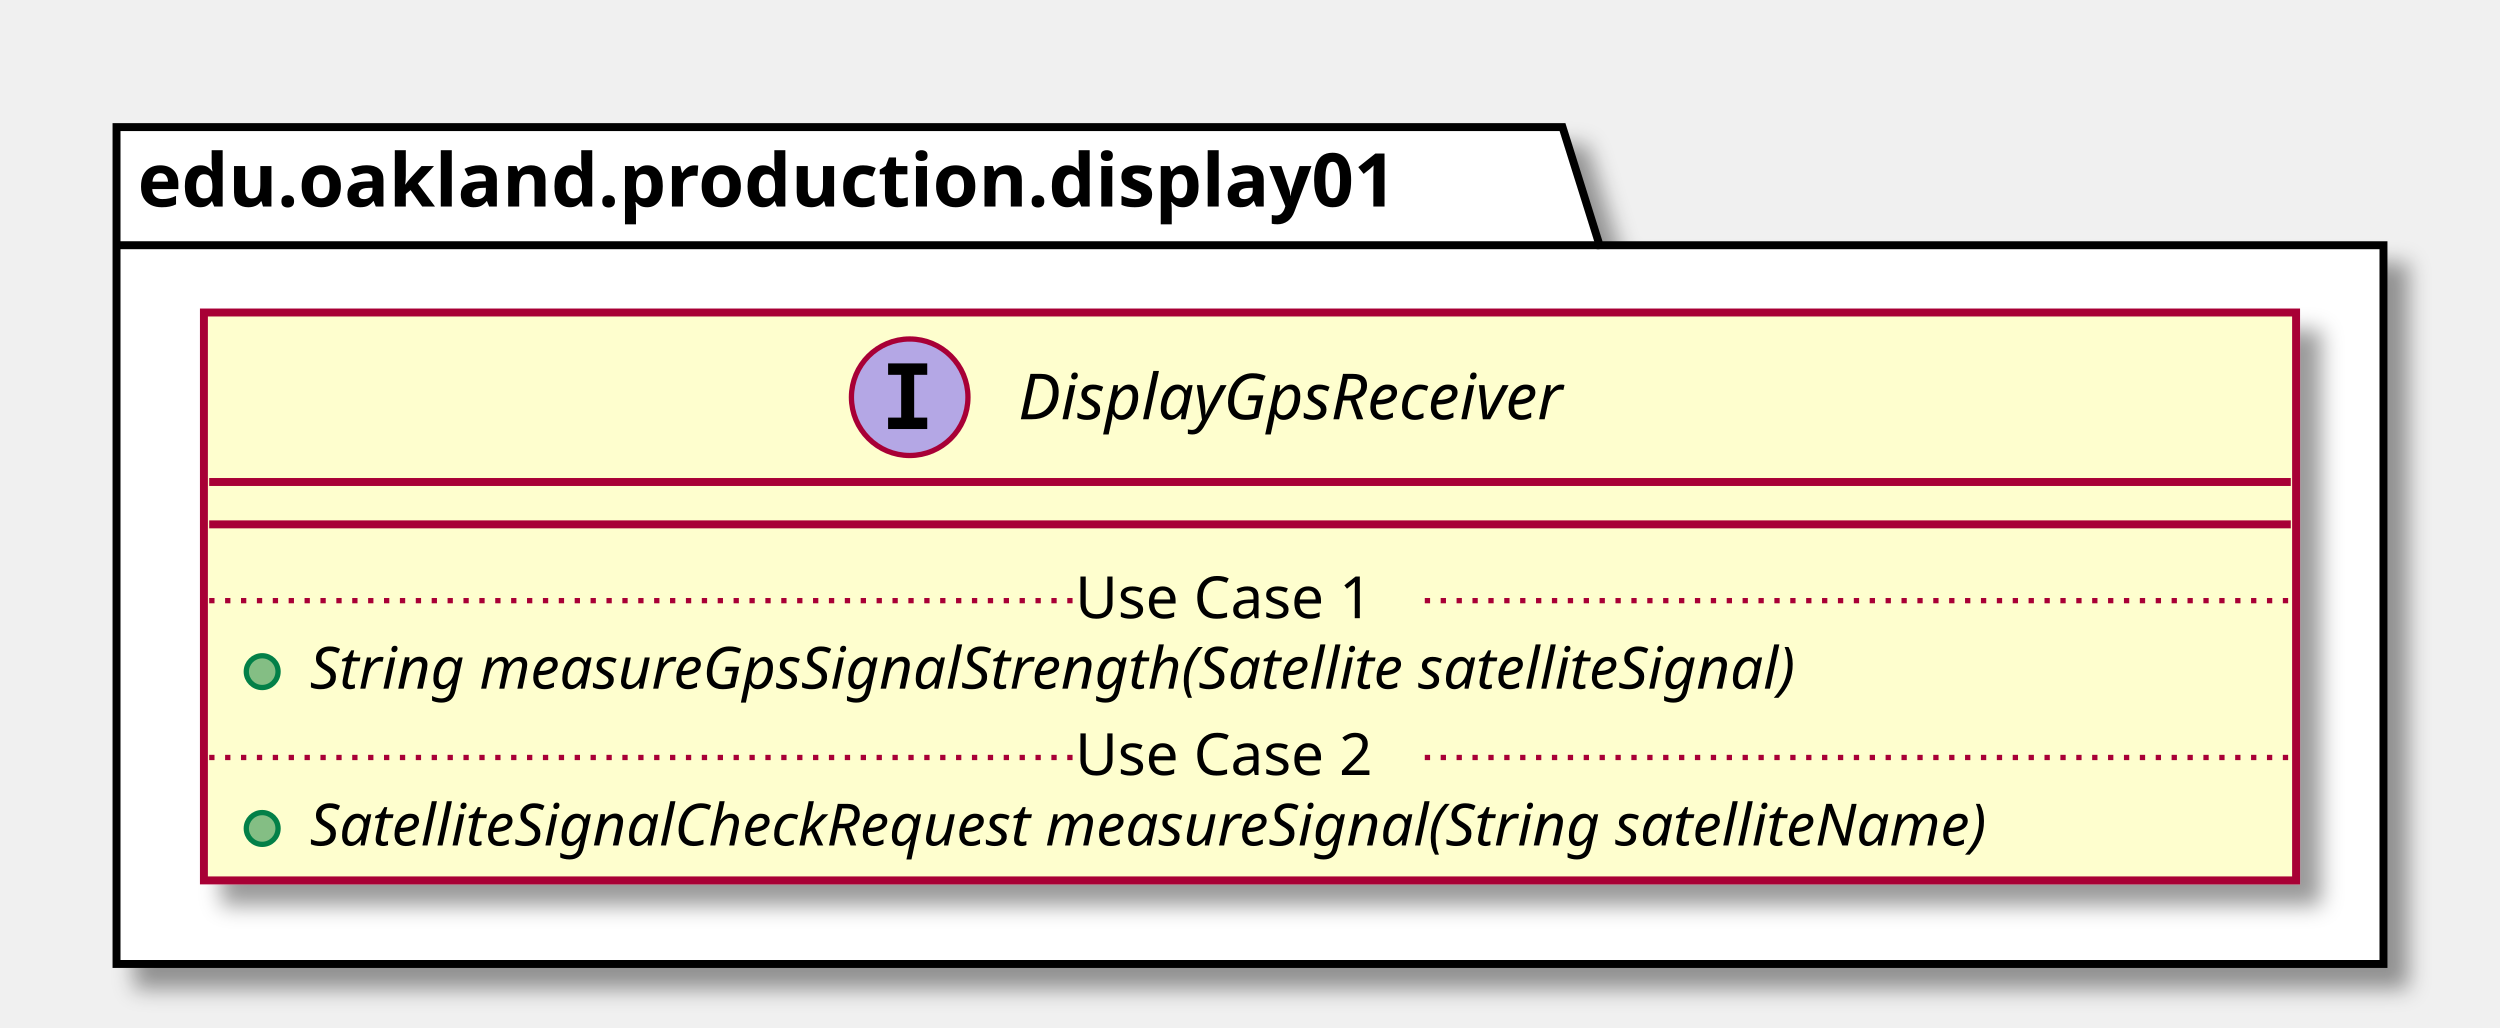
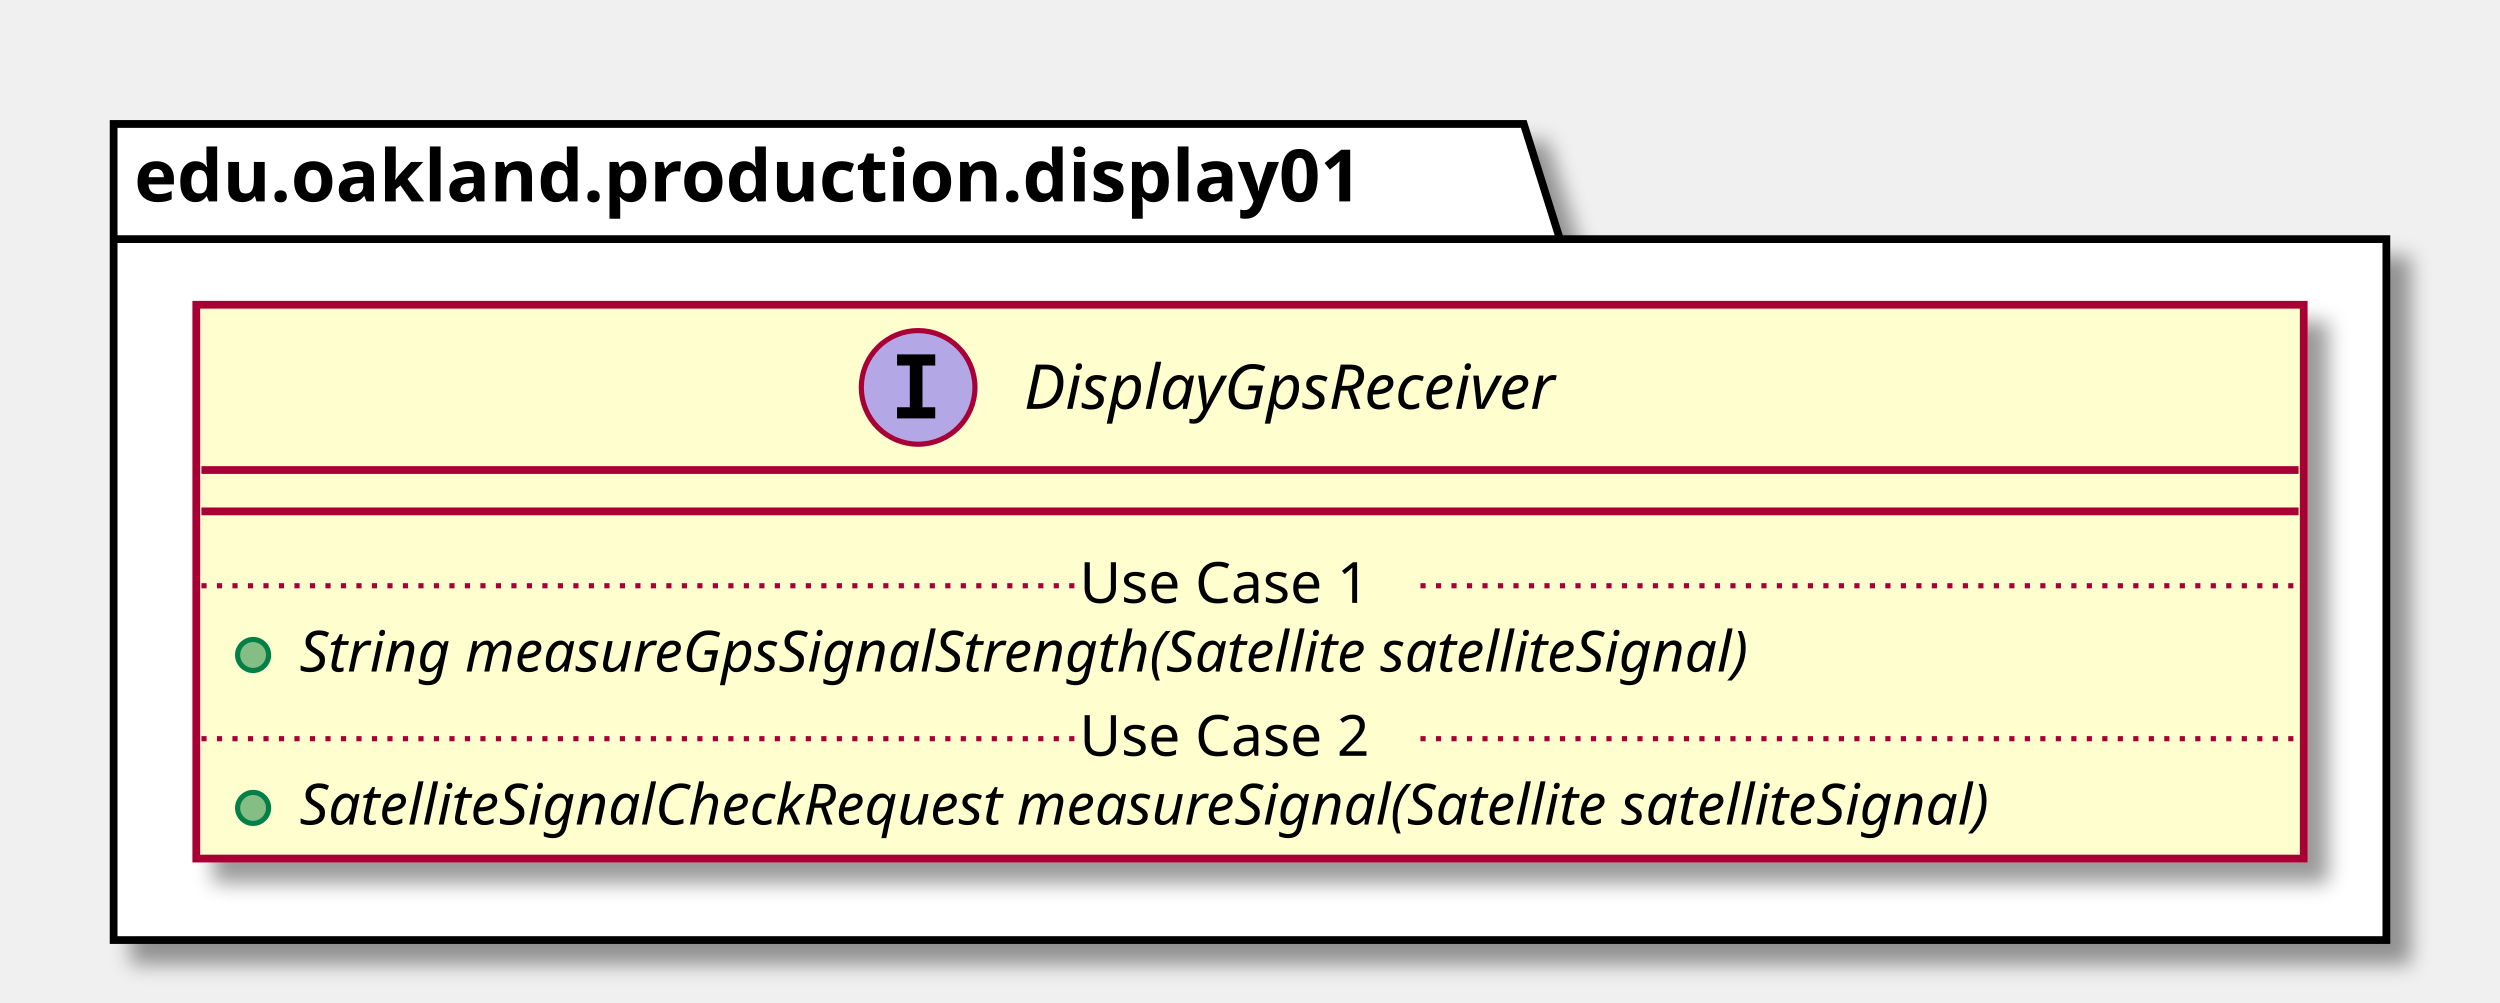
- <svg xmlns="http://www.w3.org/2000/svg" contentScriptType="application/ecmascript" contentStyleType="text/css" height="194px" preserveAspectRatio="none" style="width:472px;height:194px;" version="1.1" viewBox="0 0 472 194" width="472px" zoomAndPan="magnify">
+ <svg xmlns="http://www.w3.org/2000/svg" contentScriptType="application/ecmascript" contentStyleType="text/css" height="194px" preserveAspectRatio="none" style="width:484px;height:194px;" version="1.1" viewBox="0 0 484 194" width="484px" zoomAndPan="magnify">
  <defs>
-     <filter height="300%" id="f1kqu5jqgcx9uh" width="300%" x="-1" y="-1">
+     <filter height="300%" id="f1ra5xtcc2m334" width="300%" x="-1" y="-1">
      <feGaussianBlur result="blurOut" stdDeviation="2.0" />
      <feColorMatrix in="blurOut" result="blurOut2" type="matrix" values="0 0 0 0 0 0 0 0 0 0 0 0 0 0 0 0 0 0 .4 0" />
      <feOffset dx="4.0" dy="4.0" in="blurOut2" result="blurOut3" />
      <feBlend in="SourceGraphic" in2="blurOut3" mode="normal" />
    </filter>
  </defs>
  <g>
-     <polygon fill="#FFFFFF" filter="url(#f1kqu5jqgcx9uh)" points="22,24,295,24,302,46.297,450,46.297,450,182,22,182,22,24" style="stroke: #000000; stroke-width: 1.5;" />
+     <polygon fill="#FFFFFF" filter="url(#f1ra5xtcc2m334)" points="22,24,295,24,302,46.297,462,46.297,462,182,22,182,22,24" style="stroke: #000000; stroke-width: 1.5;" />
    <line style="stroke: #000000; stroke-width: 1.5;" x1="22" x2="302" y1="46.297" y2="46.297" />
    <text fill="#000000" font-family="sans-serif" font-size="14" font-weight="bold" lengthAdjust="spacingAndGlyphs" textLength="267" x="26" y="38.995">edu.oakland.production.display01</text>
-     <rect fill="#FEFECE" filter="url(#f1kqu5jqgcx9uh)" height="107.219" id="DisplayGpsReceiver" style="stroke: #A80036; stroke-width: 1.5;" width="395" x="38.5" y="59" />
-     <ellipse cx="171.75" cy="75" fill="#B4A7E5" rx="11" ry="11" style="stroke: #A80036; stroke-width: 1.0;" />
-     <path d="M167.672,70.766 L167.672,68.609 L175.062,68.609 L175.062,70.766 L172.594,70.766 L172.594,78.844 L175.062,78.844 L175.062,81 L167.672,81 L167.672,78.844 L170.141,78.844 L170.141,70.766 L167.672,70.766 Z " />
-     <text fill="#000000" font-family="sans-serif" font-size="12" font-style="italic" lengthAdjust="spacingAndGlyphs" textLength="120" x="192.25" y="79.154">DisplayGpsReceiver</text>
-     <line style="stroke: #A80036; stroke-width: 1.5;" x1="39.5" x2="432.5" y1="91" y2="91" />
-     <line style="stroke: #A80036; stroke-width: 1.5;" x1="39.5" x2="432.5" y1="99" y2="99" />
-     <ellipse cx="49.5" cy="126.805" fill="#84BE84" rx="3" ry="3" style="stroke: #038048; stroke-width: 1.0;" />
-     <text fill="#000000" font-family="sans-serif" font-size="11" font-style="italic" lengthAdjust="spacingAndGlyphs" textLength="326" x="58.5" y="130.015">String measureGpsSignalStrength(Satellite satelliteSignal)</text>
-     <line style="stroke: #A80036; stroke-width: 1.0; stroke-dasharray: 1.0,2.0;" x1="39.5" x2="203" y1="113.402" y2="113.402" />
-     <text fill="#000000" font-family="sans-serif" font-size="11" lengthAdjust="spacingAndGlyphs" textLength="66" x="203" y="116.71">Use Case 1</text>
-     <line style="stroke: #A80036; stroke-width: 1.0; stroke-dasharray: 1.0,2.0;" x1="269" x2="432.5" y1="113.402" y2="113.402" />
-     <ellipse cx="49.5" cy="156.414" fill="#84BE84" rx="3" ry="3" style="stroke: #038048; stroke-width: 1.0;" />
-     <text fill="#000000" font-family="sans-serif" font-size="11" font-style="italic" lengthAdjust="spacingAndGlyphs" textLength="369" x="58.5" y="159.625">SatelliteSignalCheckRequest measureSignal(String satelliteName)</text>
-     <line style="stroke: #A80036; stroke-width: 1.0; stroke-dasharray: 1.0,2.0;" x1="39.5" x2="203" y1="143.012" y2="143.012" />
-     <text fill="#000000" font-family="sans-serif" font-size="11" lengthAdjust="spacingAndGlyphs" textLength="66" x="203" y="146.32">Use Case 2</text>
-     <line style="stroke: #A80036; stroke-width: 1.0; stroke-dasharray: 1.0,2.0;" x1="269" x2="432.5" y1="143.012" y2="143.012" />
+     <rect fill="#FEFECE" filter="url(#f1ra5xtcc2m334)" height="107.219" id="DisplayGpsReceiver" style="stroke: #A80036; stroke-width: 1.5;" width="408" x="38" y="59" />
+     <ellipse cx="177.75" cy="75" fill="#B4A7E5" rx="11" ry="11" style="stroke: #A80036; stroke-width: 1.0;" />
+     <path d="M173.672,70.766 L173.672,68.609 L181.062,68.609 L181.062,70.766 L178.594,70.766 L178.594,78.844 L181.062,78.844 L181.062,81 L173.672,81 L173.672,78.844 L176.141,78.844 L176.141,70.766 L173.672,70.766 Z " />
+     <text fill="#000000" font-family="sans-serif" font-size="12" font-style="italic" lengthAdjust="spacingAndGlyphs" textLength="120" x="198.25" y="79.154">DisplayGpsReceiver</text>
+     <line style="stroke: #A80036; stroke-width: 1.5;" x1="39" x2="445" y1="91" y2="91" />
+     <line style="stroke: #A80036; stroke-width: 1.5;" x1="39" x2="445" y1="99" y2="99" />
+     <ellipse cx="49" cy="126.805" fill="#84BE84" rx="3" ry="3" style="stroke: #038048; stroke-width: 1.0;" />
+     <text fill="#000000" font-family="sans-serif" font-size="11" font-style="italic" lengthAdjust="spacingAndGlyphs" textLength="326" x="58" y="130.015">String measureGpsSignalStrength(Satellite satelliteSignal)</text>
+     <line style="stroke: #A80036; stroke-width: 1.0; stroke-dasharray: 1.0,2.0;" x1="39" x2="209" y1="113.402" y2="113.402" />
+     <text fill="#000000" font-family="sans-serif" font-size="11" lengthAdjust="spacingAndGlyphs" textLength="66" x="209" y="116.71">Use Case 1</text>
+     <line style="stroke: #A80036; stroke-width: 1.0; stroke-dasharray: 1.0,2.0;" x1="275" x2="445" y1="113.402" y2="113.402" />
+     <ellipse cx="49" cy="156.414" fill="#84BE84" rx="3" ry="3" style="stroke: #038048; stroke-width: 1.0;" />
+     <text fill="#000000" font-family="sans-serif" font-size="11" font-style="italic" lengthAdjust="spacingAndGlyphs" textLength="382" x="58" y="159.625">SatelliteSignalCheckRequest measureSignal(Satellite satelliteSignal)</text>
+     <line style="stroke: #A80036; stroke-width: 1.0; stroke-dasharray: 1.0,2.0;" x1="39" x2="209" y1="143.012" y2="143.012" />
+     <text fill="#000000" font-family="sans-serif" font-size="11" lengthAdjust="spacingAndGlyphs" textLength="66" x="209" y="146.32">Use Case 2</text>
+     <line style="stroke: #A80036; stroke-width: 1.0; stroke-dasharray: 1.0,2.0;" x1="275" x2="445" y1="143.012" y2="143.012" />
  </g>
</svg>
